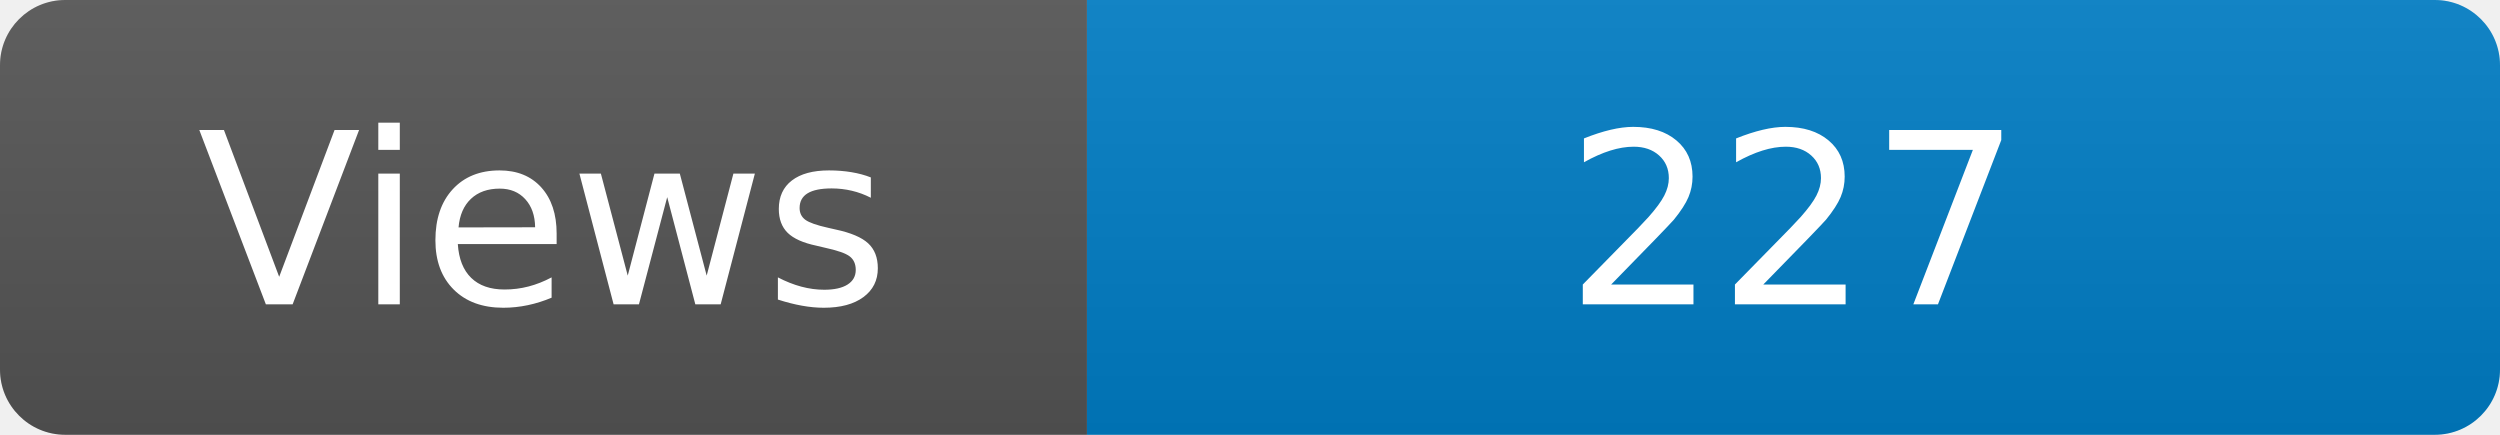
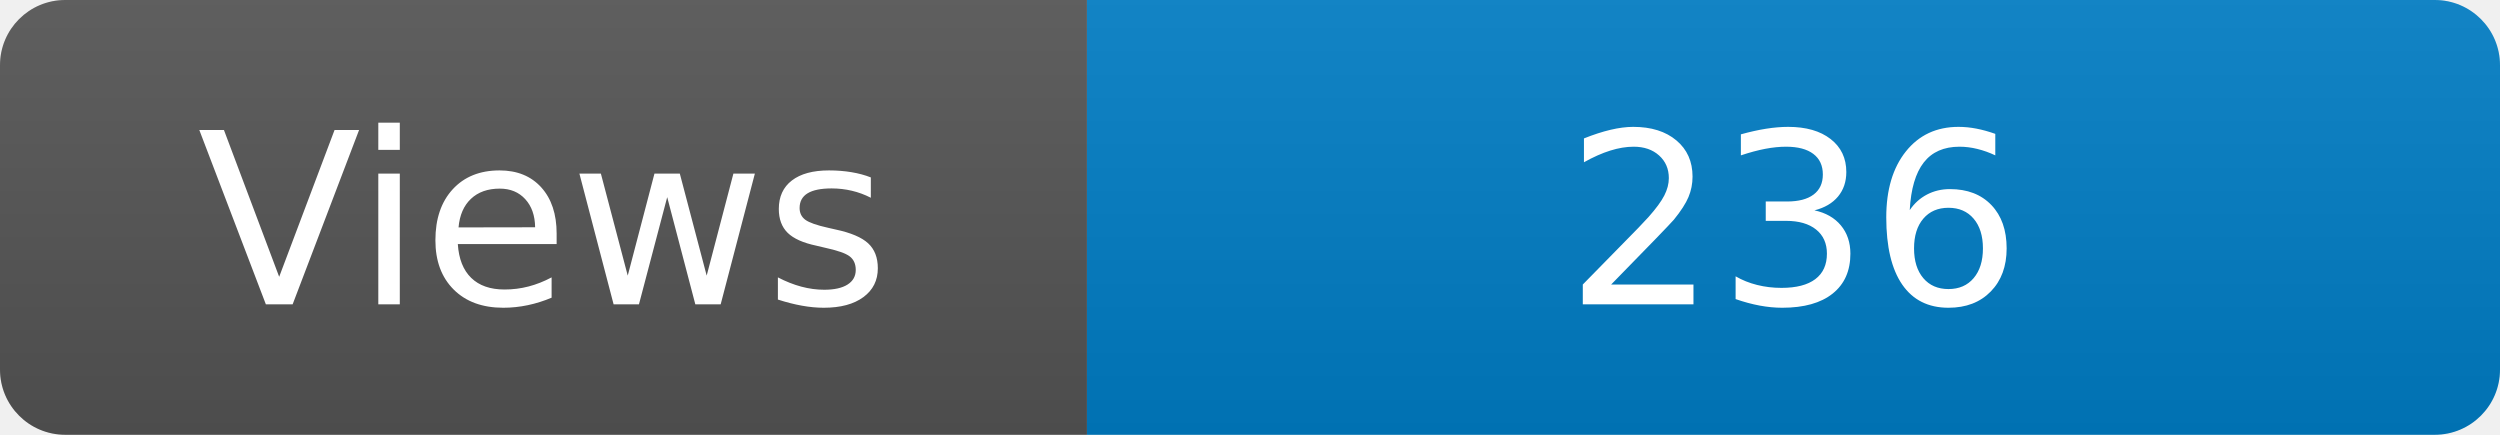
<svg xmlns="http://www.w3.org/2000/svg" width="115" height="20" role="img" aria-label="Maintained?: yes">
  <linearGradient id="s" x2="0" y2="100%">
    <stop offset="0" stop-color="#bbb" stop-opacity=".1" />
    <stop offset="1" stop-opacity=".1" />
  </linearGradient>
  <clipPath id="r">
    <rect width="115" height="20" rx="3" fill="#fff" />
  </clipPath>
  <g clip-path="url(#r)">
    <rect width="50" height="20" fill="#555" />
    <rect x="50" width="160" height="20" fill="#007ec6" />
    <rect width="115" height="20" fill="url(#s)" />
  </g>
  <g fill="#fff" text-anchor="middle" font-family="Verdana,Geneva,DejaVu Sans,sans-serif" font-size="110">
    <text x="250" y="140" transform="scale(.1)" fill="#fff">Views</text>
-     <text x="825" y="140" transform="scale(.1)" fill="#fff">227</text>
+     <text x="825" y="140" transform="scale(.1)" fill="#fff">236</text>
  </g>
</svg>
